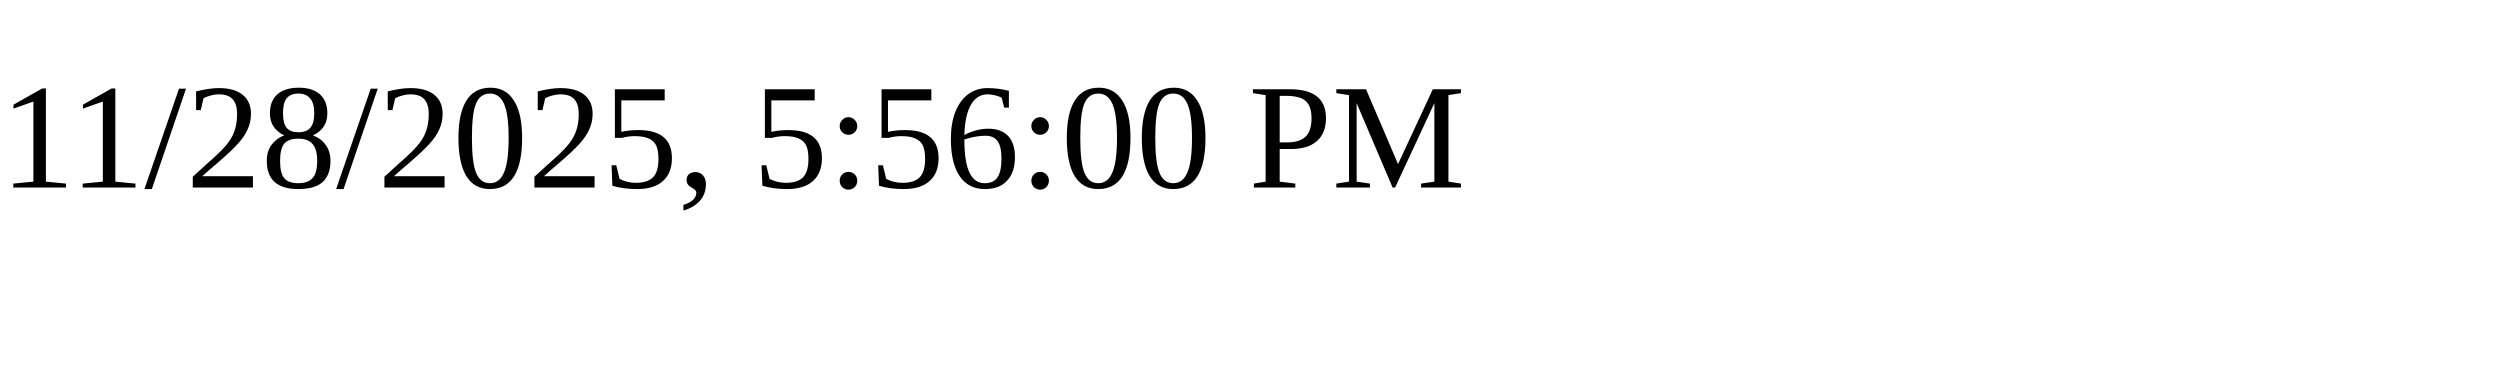
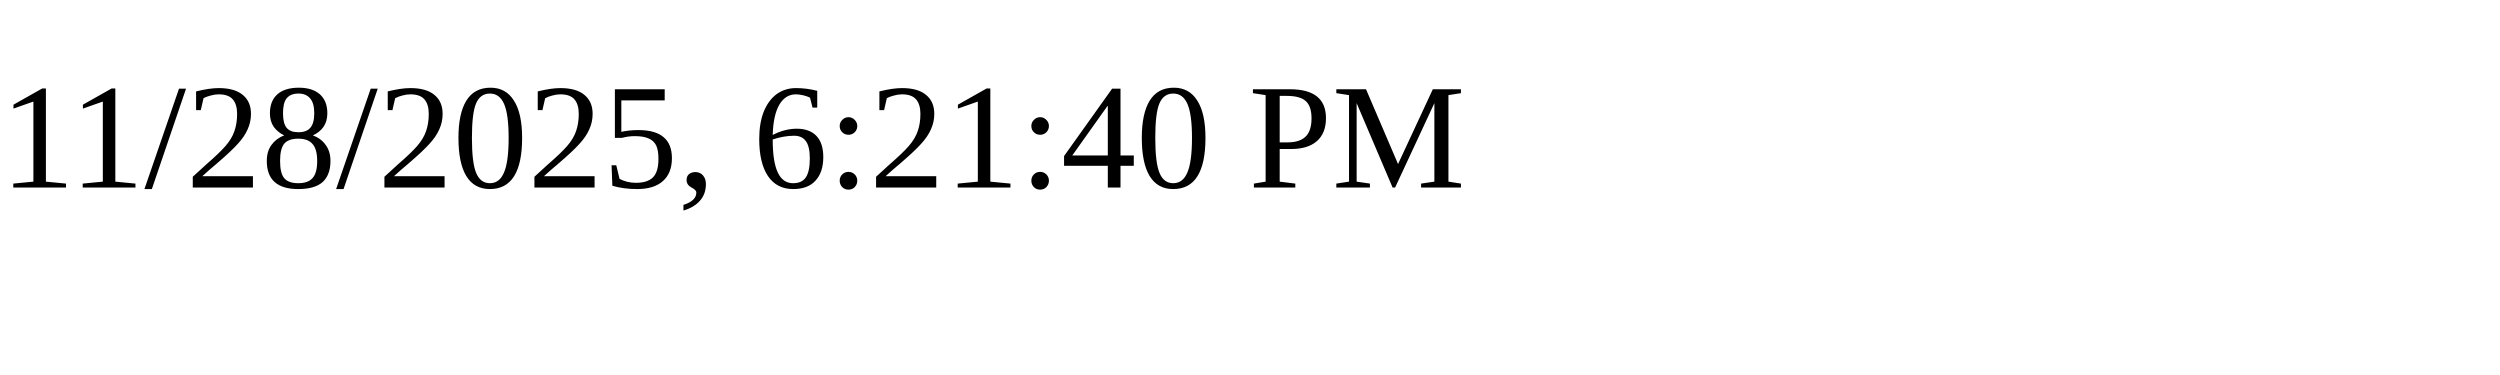
<svg xmlns="http://www.w3.org/2000/svg" height="30" width="200">
-   <text x="0" y="15">11/28/2025, 5:56:00 PM</text>
+   <text x="0" y="15">11/28/2025, 6:21:40 PM</text>
</svg>
